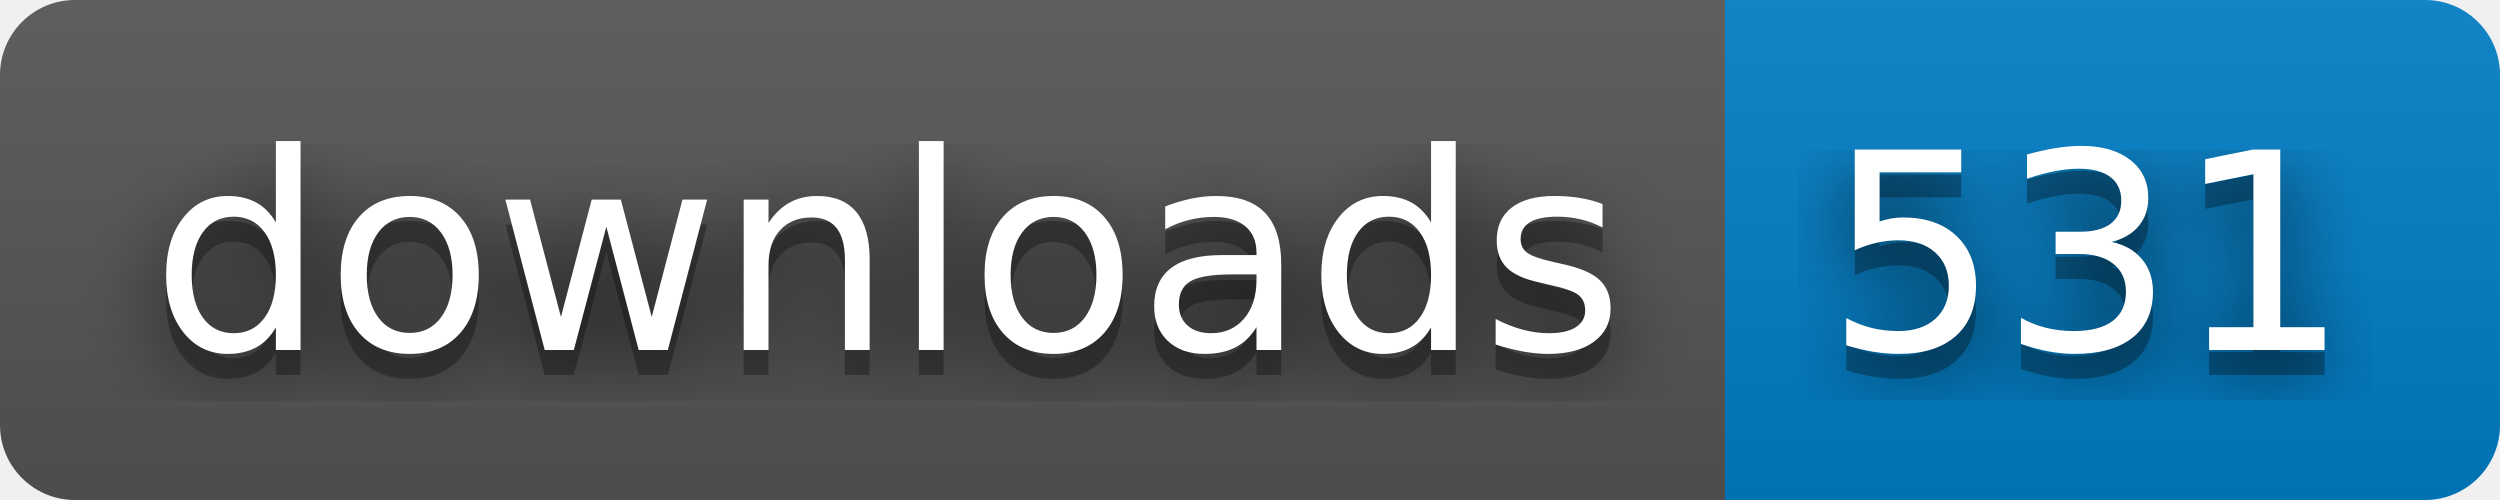
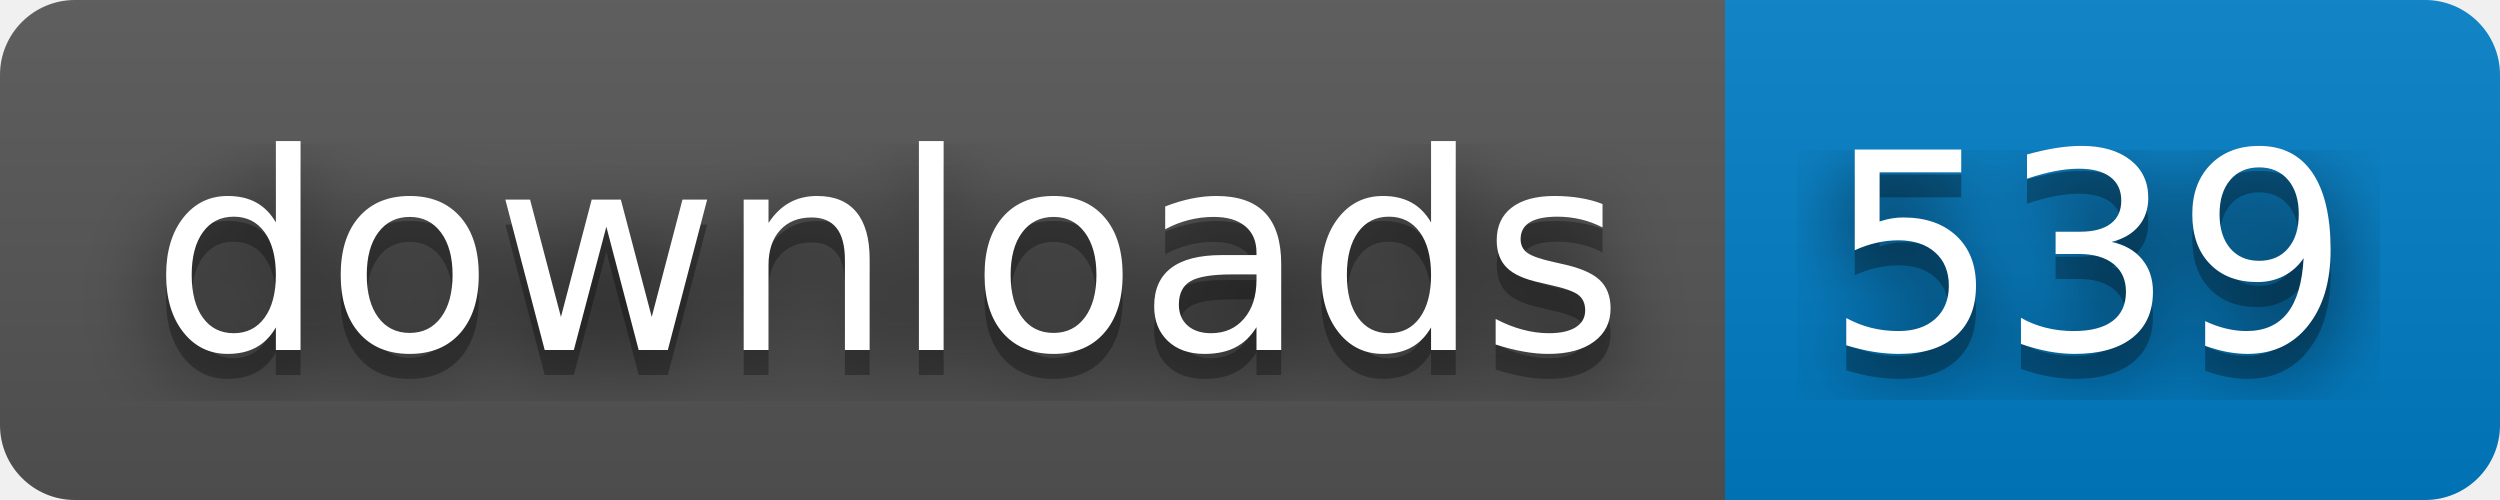
- <svg xmlns="http://www.w3.org/2000/svg" width="100" height="20" role="img" aria-label="downloads: 531">
+ <svg xmlns="http://www.w3.org/2000/svg" width="100" height="20" role="img" aria-label="downloads: 539">
  <filter id="blur">
    <feGaussianBlur stdDeviation="16" />
  </filter>
  <linearGradient id="s" x2="0" y2="100%">
    <stop offset="0" stop-color="#bbb" stop-opacity=".1" />
    <stop offset="1" stop-opacity=".1" />
  </linearGradient>
  <clipPath id="r">
    <rect width="100" height="20" rx="3" />
  </clipPath>
  <g clip-path="url(#r)">
    <rect width="69" height="20" fill="#555" />
    <rect x="69" width="31" height="20" fill="#007ec6" />
    <rect width="100" height="20" fill="url(#s)" />
  </g>
  <g fill="#fff" text-anchor="middle" font-family="Verdana,Geneva,DejaVu Sans,sans-serif" text-rendering="geometricPrecision" font-size="110">
    <g transform="scale(.1)">
      <g aria-hidden="true" fill="#010101">
        <text x="355" y="150" fill-opacity=".8" filter="url(#blur)" textLength="590">downloads</text>
        <text x="355" y="150" fill-opacity=".3" textLength="590">downloads</text>
      </g>
      <text x="355" y="140" textLength="590">downloads</text>
    </g>
    <g transform="scale(.1)">
      <g aria-hidden="true" fill="#010101">
-         <text x="835" y="150" fill-opacity=".8" filter="url(#blur)" textLength="210">531</text>
-         <text x="835" y="150" fill-opacity=".3" textLength="210">531</text>
+         <text x="835" y="150" fill-opacity=".8" filter="url(#blur)" textLength="210">539</text>
+         <text x="835" y="150" fill-opacity=".3" textLength="210">539</text>
      </g>
-       <text x="835" y="140" textLength="210">531</text>
+       <text x="835" y="140" textLength="210">539</text>
    </g>
  </g>
</svg>
